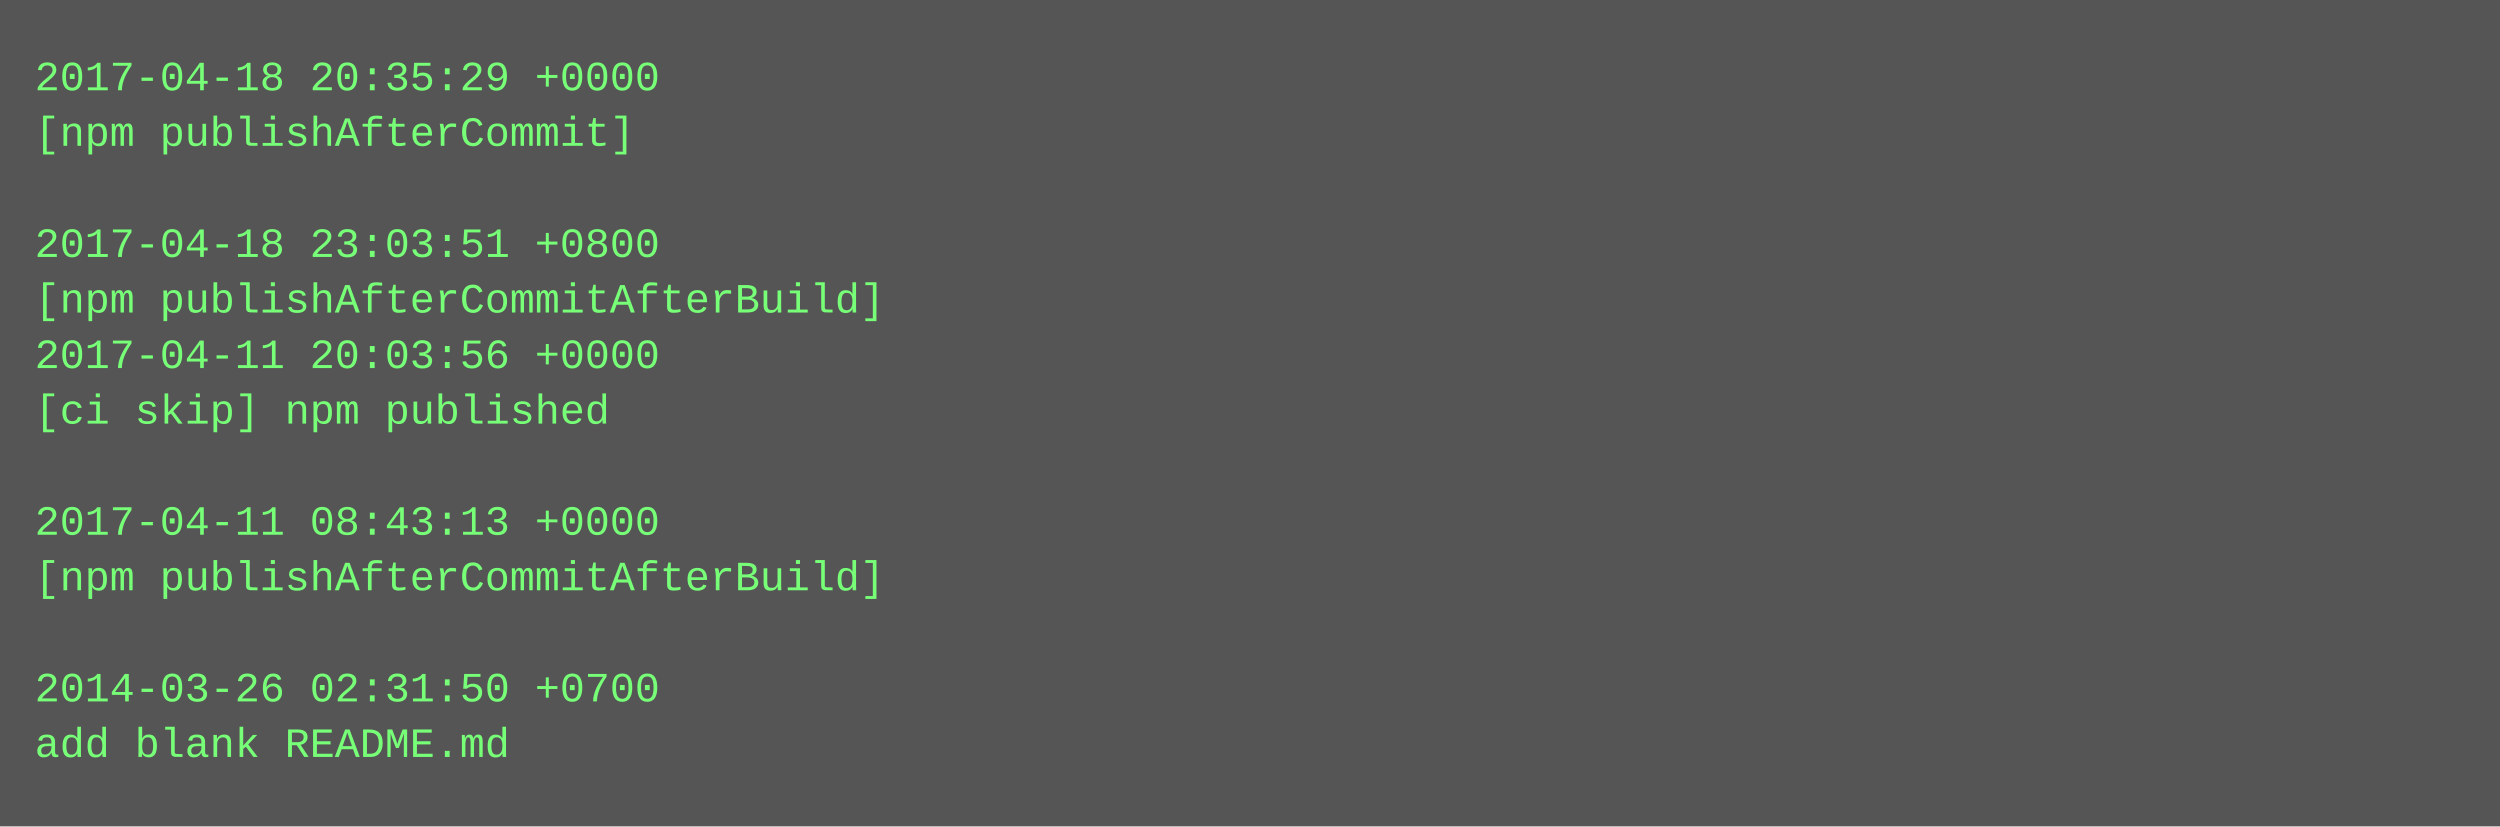
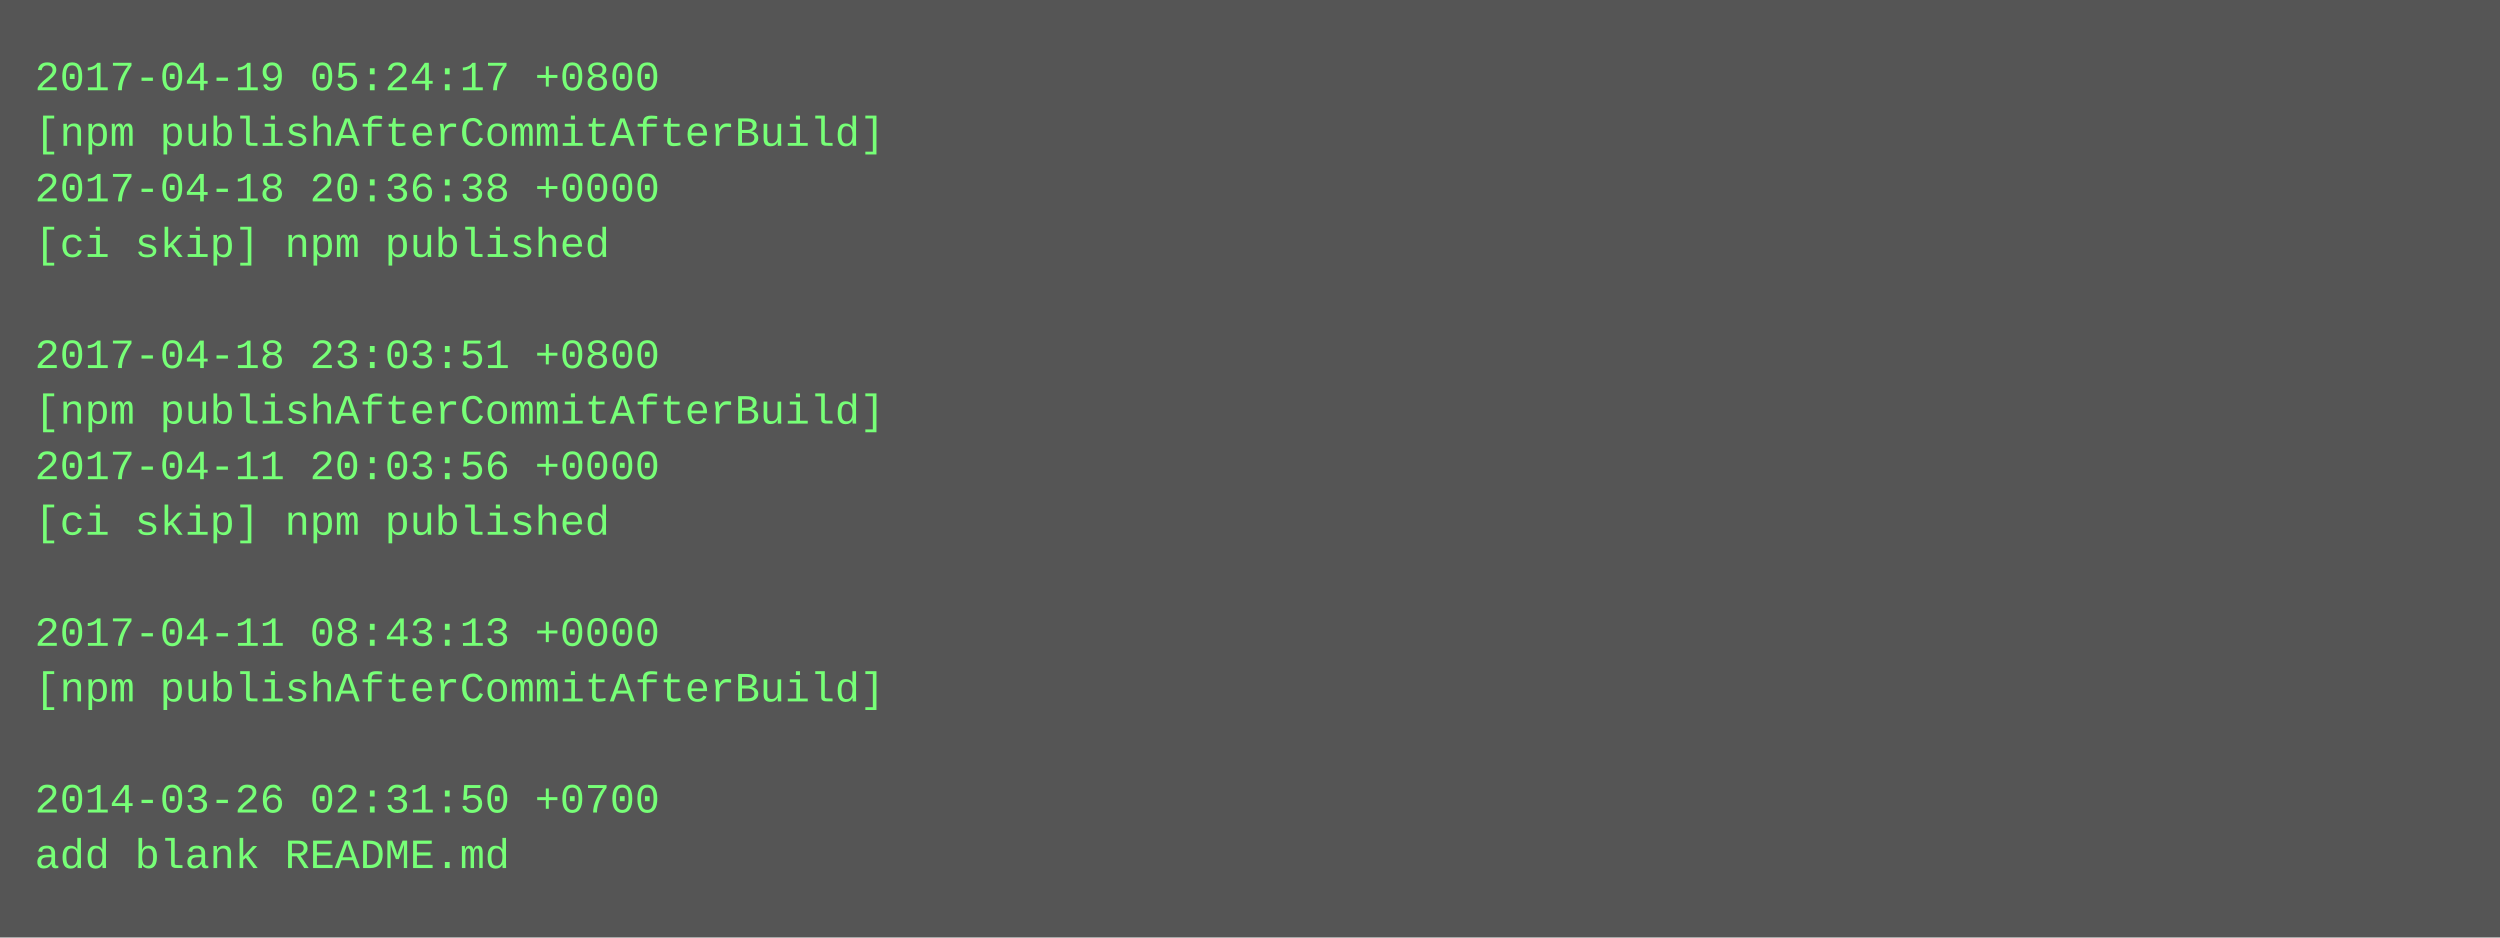
- <svg xmlns="http://www.w3.org/2000/svg" height="238" width="720">
-   <rect height="238" fill="#555" width="720" />
+ <svg xmlns="http://www.w3.org/2000/svg" height="270" width="720">
+   <rect height="270" fill="#555" width="720" />
  <text fill="#7f7" font-family="Courier New" font-size="12" xml:space="preserve">
-     <tspan x="10" y="26">2017-04-18 20:35:29 +0000</tspan>
-     <tspan x="10" y="42">[npm publishAfterCommit]</tspan>
-     <tspan x="10" y="58" />
-     <tspan x="10" y="74">2017-04-18 23:03:51 +0800</tspan>
-     <tspan x="10" y="90">[npm publishAfterCommitAfterBuild]</tspan>
-     <tspan x="10" y="106">2017-04-11 20:03:56 +0000</tspan>
-     <tspan x="10" y="122">[ci skip] npm published</tspan>
-     <tspan x="10" y="138" />
-     <tspan x="10" y="154">2017-04-11 08:43:13 +0000</tspan>
-     <tspan x="10" y="170">[npm publishAfterCommitAfterBuild]</tspan>
-     <tspan x="10" y="186" />
-     <tspan x="10" y="202">2014-03-26 02:31:50 +0700</tspan>
-     <tspan x="10" y="218">add blank README.md</tspan>
+     <tspan x="10" y="26">2017-04-19 05:24:17 +0800</tspan>
+     <tspan x="10" y="42">[npm publishAfterCommitAfterBuild]</tspan>
+     <tspan x="10" y="58">2017-04-18 20:36:38 +0000</tspan>
+     <tspan x="10" y="74">[ci skip] npm published</tspan>
+     <tspan x="10" y="90" />
+     <tspan x="10" y="106">2017-04-18 23:03:51 +0800</tspan>
+     <tspan x="10" y="122">[npm publishAfterCommitAfterBuild]</tspan>
+     <tspan x="10" y="138">2017-04-11 20:03:56 +0000</tspan>
+     <tspan x="10" y="154">[ci skip] npm published</tspan>
+     <tspan x="10" y="170" />
+     <tspan x="10" y="186">2017-04-11 08:43:13 +0000</tspan>
+     <tspan x="10" y="202">[npm publishAfterCommitAfterBuild]</tspan>
+     <tspan x="10" y="218" />
+     <tspan x="10" y="234">2014-03-26 02:31:50 +0700</tspan>
+     <tspan x="10" y="250">add blank README.md</tspan>
  </text>
</svg>
